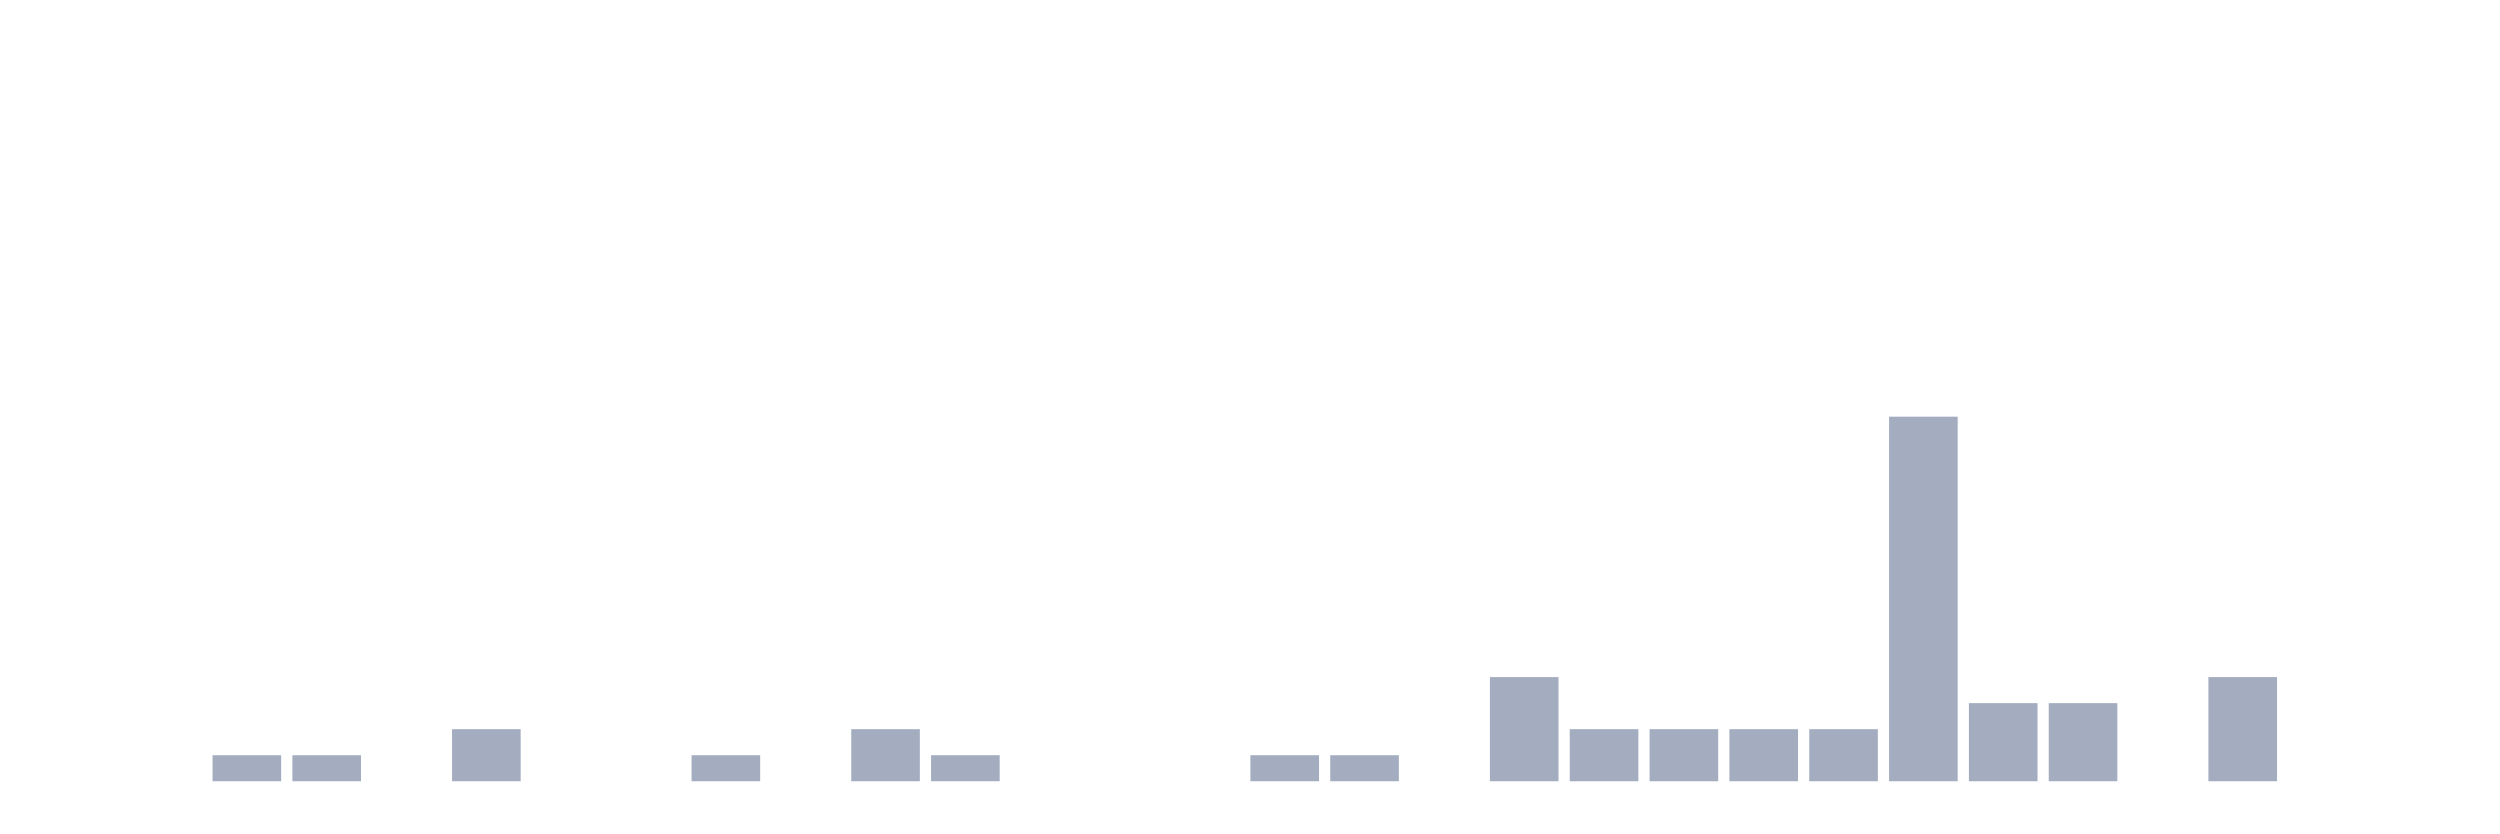
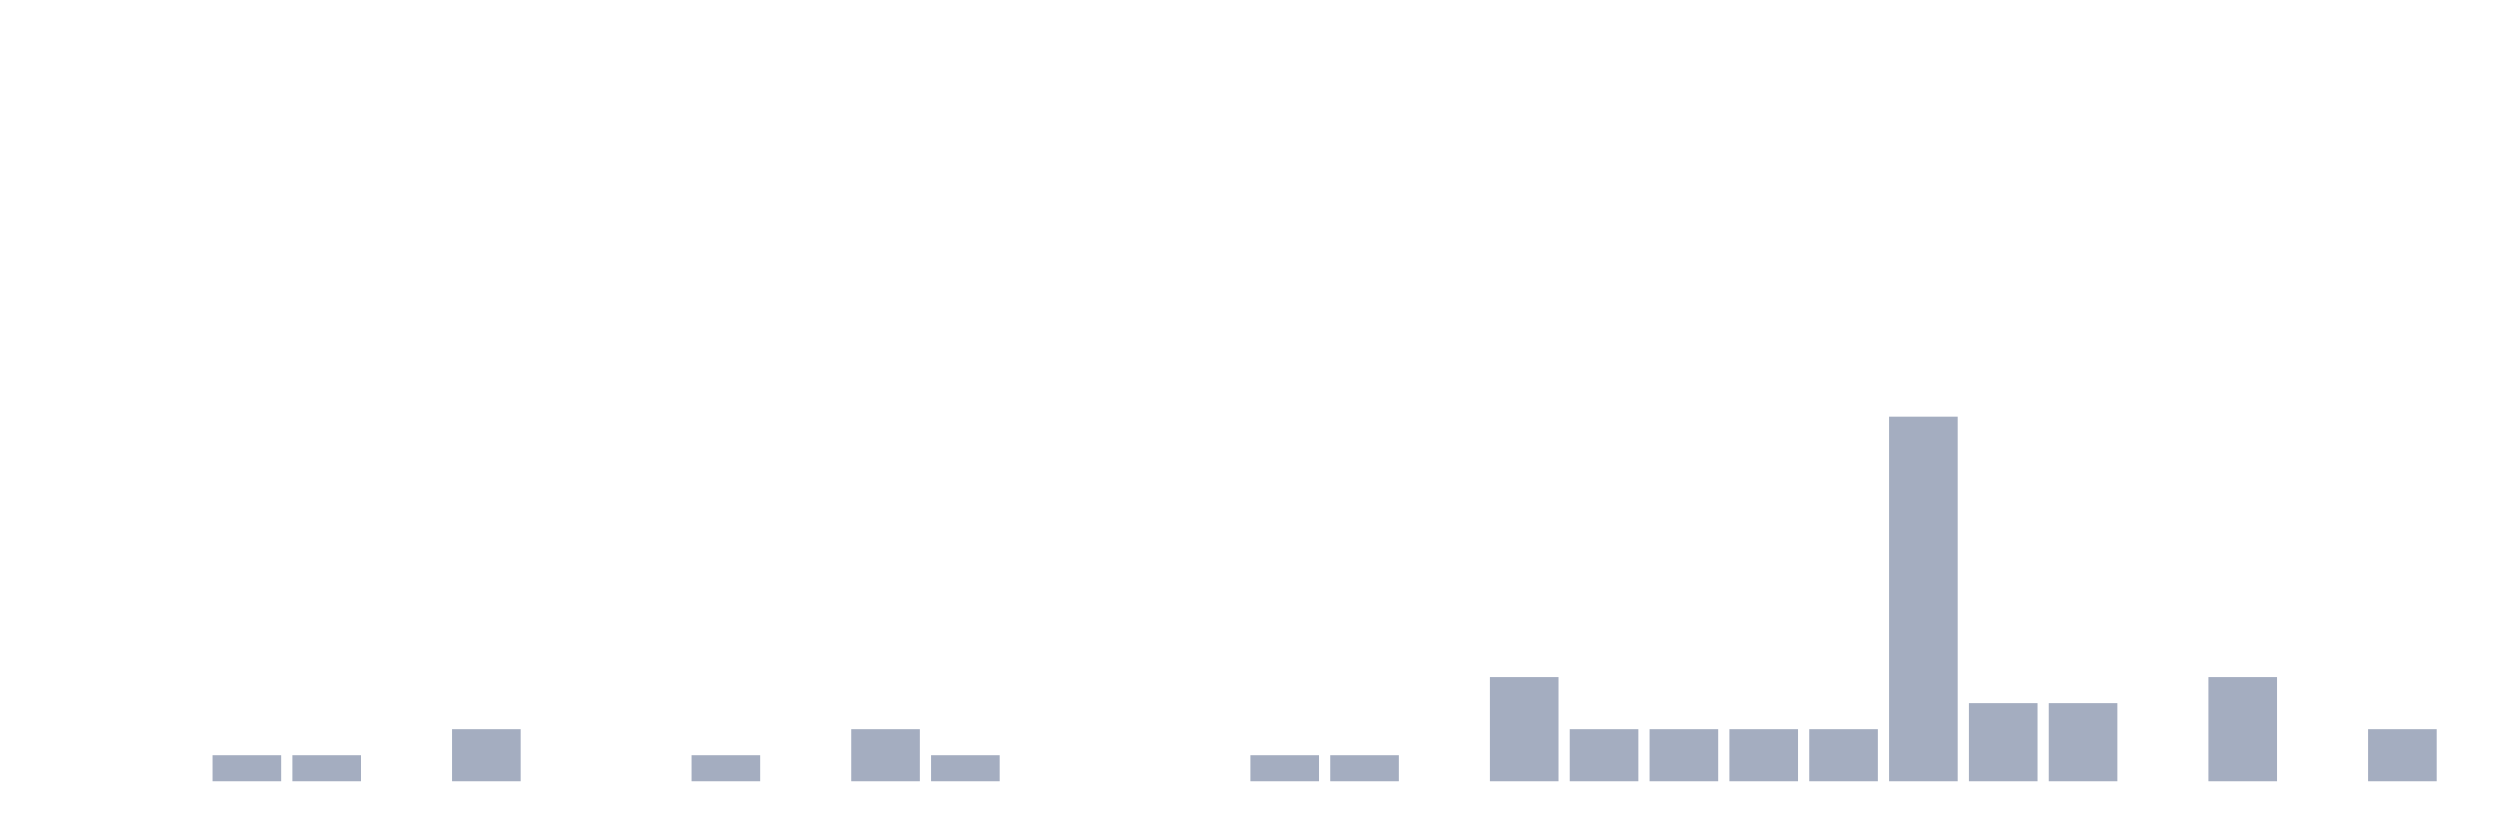
<svg xmlns="http://www.w3.org/2000/svg" viewBox="0 0 480 160">
  <g transform="translate(10,10)">
    <rect class="bar" x="0.153" width="13.175" y="140" height="0" fill="rgb(164,173,192)" />
    <rect class="bar" x="15.482" width="13.175" y="140" height="0" fill="rgb(164,173,192)" />
    <rect class="bar" x="30.81" width="13.175" y="135" height="5" fill="rgb(164,173,192)" />
    <rect class="bar" x="46.138" width="13.175" y="135" height="5" fill="rgb(164,173,192)" />
    <rect class="bar" x="61.466" width="13.175" y="140" height="0" fill="rgb(164,173,192)" />
    <rect class="bar" x="76.794" width="13.175" y="130" height="10" fill="rgb(164,173,192)" />
    <rect class="bar" x="92.123" width="13.175" y="140" height="0" fill="rgb(164,173,192)" />
    <rect class="bar" x="107.451" width="13.175" y="140" height="0" fill="rgb(164,173,192)" />
    <rect class="bar" x="122.779" width="13.175" y="135" height="5" fill="rgb(164,173,192)" />
    <rect class="bar" x="138.107" width="13.175" y="140" height="0" fill="rgb(164,173,192)" />
    <rect class="bar" x="153.436" width="13.175" y="130" height="10" fill="rgb(164,173,192)" />
    <rect class="bar" x="168.764" width="13.175" y="135" height="5" fill="rgb(164,173,192)" />
    <rect class="bar" x="184.092" width="13.175" y="140" height="0" fill="rgb(164,173,192)" />
    <rect class="bar" x="199.42" width="13.175" y="140" height="0" fill="rgb(164,173,192)" />
    <rect class="bar" x="214.748" width="13.175" y="140" height="0" fill="rgb(164,173,192)" />
    <rect class="bar" x="230.077" width="13.175" y="135" height="5" fill="rgb(164,173,192)" />
    <rect class="bar" x="245.405" width="13.175" y="135" height="5" fill="rgb(164,173,192)" />
    <rect class="bar" x="260.733" width="13.175" y="140" height="0" fill="rgb(164,173,192)" />
    <rect class="bar" x="276.061" width="13.175" y="120" height="20" fill="rgb(164,173,192)" />
    <rect class="bar" x="291.39" width="13.175" y="130" height="10" fill="rgb(164,173,192)" />
    <rect class="bar" x="306.718" width="13.175" y="130" height="10" fill="rgb(164,173,192)" />
    <rect class="bar" x="322.046" width="13.175" y="130" height="10" fill="rgb(164,173,192)" />
    <rect class="bar" x="337.374" width="13.175" y="130" height="10" fill="rgb(164,173,192)" />
    <rect class="bar" x="352.702" width="13.175" y="70" height="70" fill="rgb(164,173,192)" />
    <rect class="bar" x="368.031" width="13.175" y="125" height="15" fill="rgb(164,173,192)" />
    <rect class="bar" x="383.359" width="13.175" y="125" height="15" fill="rgb(164,173,192)" />
    <rect class="bar" x="398.687" width="13.175" y="140" height="0" fill="rgb(164,173,192)" />
    <rect class="bar" x="414.015" width="13.175" y="120" height="20" fill="rgb(164,173,192)" />
    <rect class="bar" x="429.344" width="13.175" y="140" height="0" fill="rgb(164,173,192)" />
-     <rect class="bar" x="444.672" width="13.175" y="140" height="0" fill="rgb(164,173,192)" />
+     <rect class="bar" x="444.672" width="13.175" y="130" height="10" fill="rgb(164,173,192)" />
  </g>
</svg>
